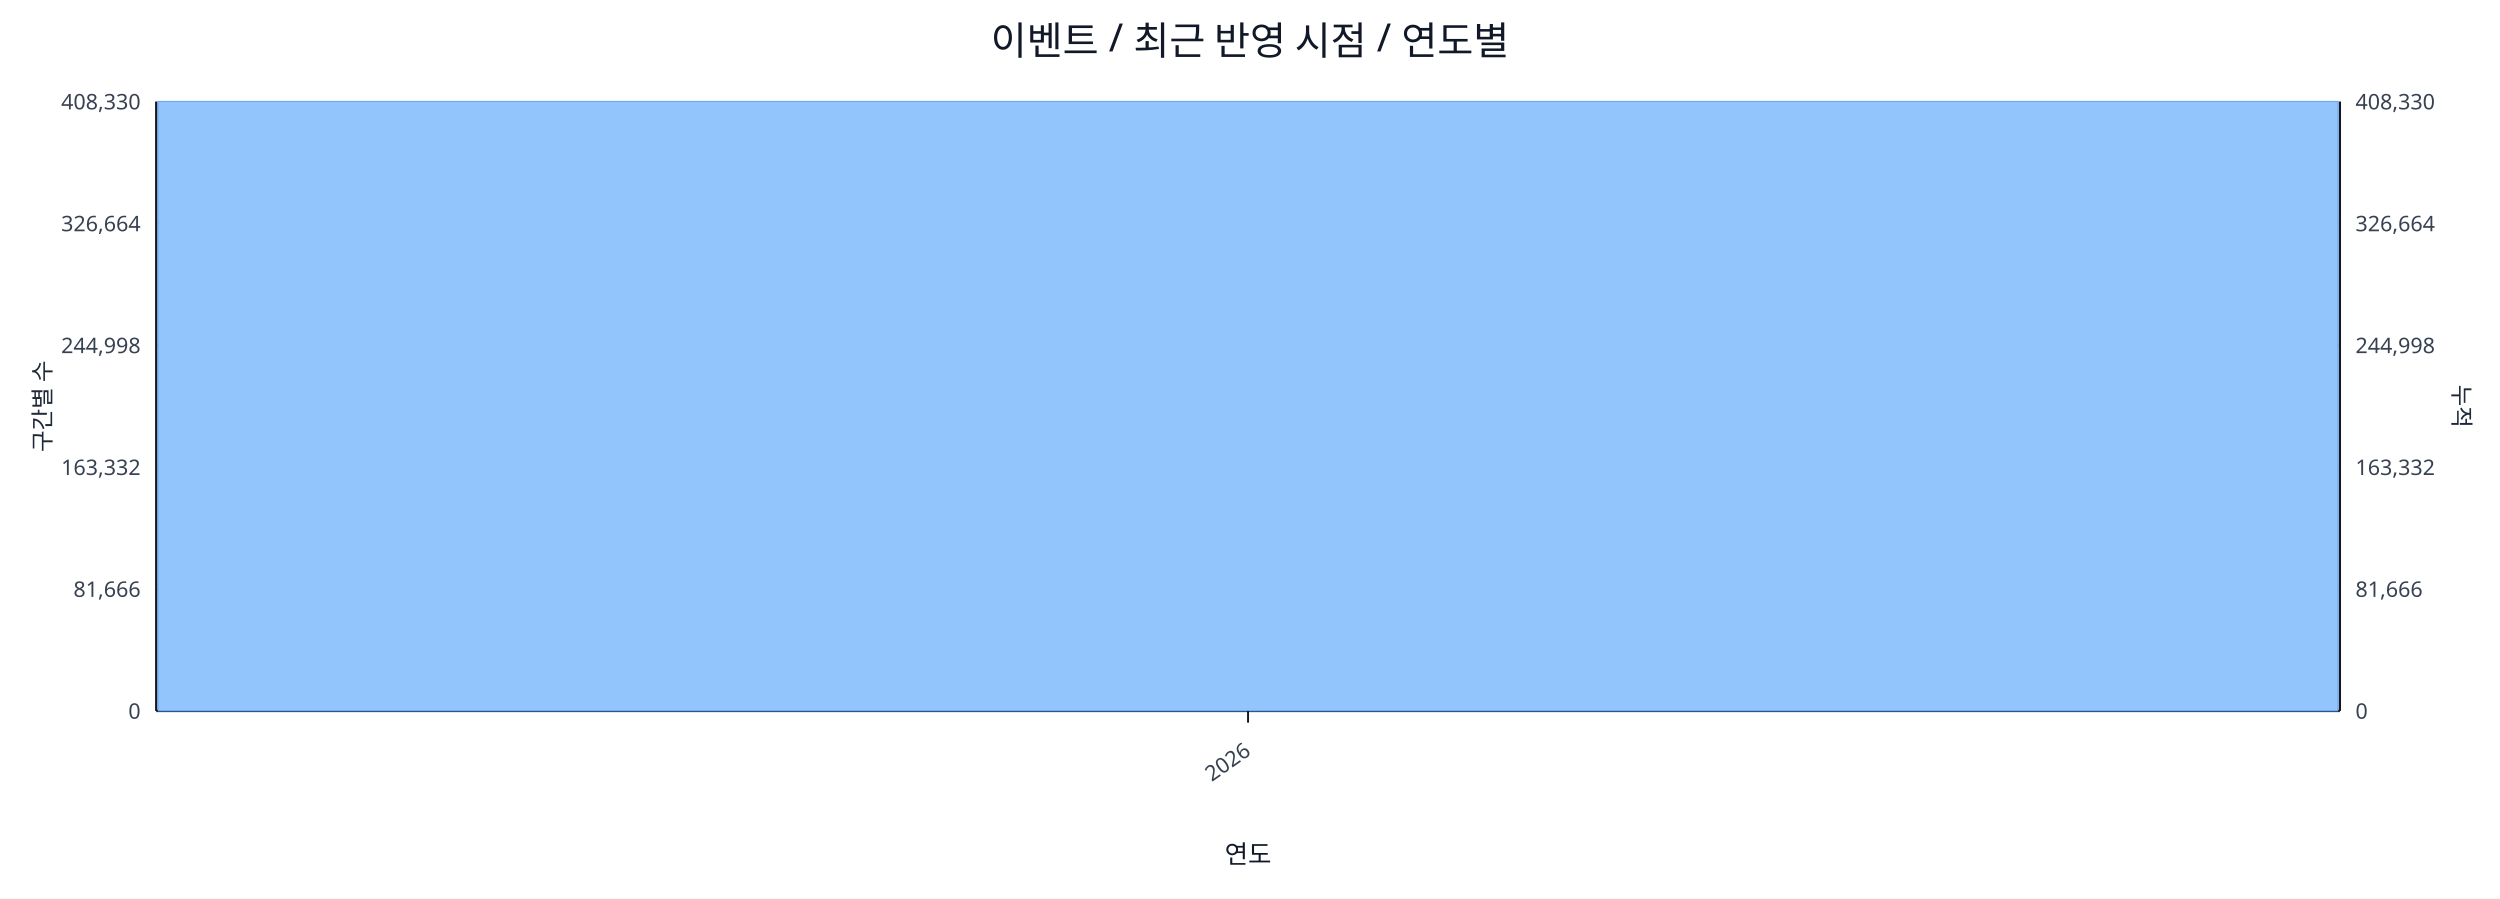
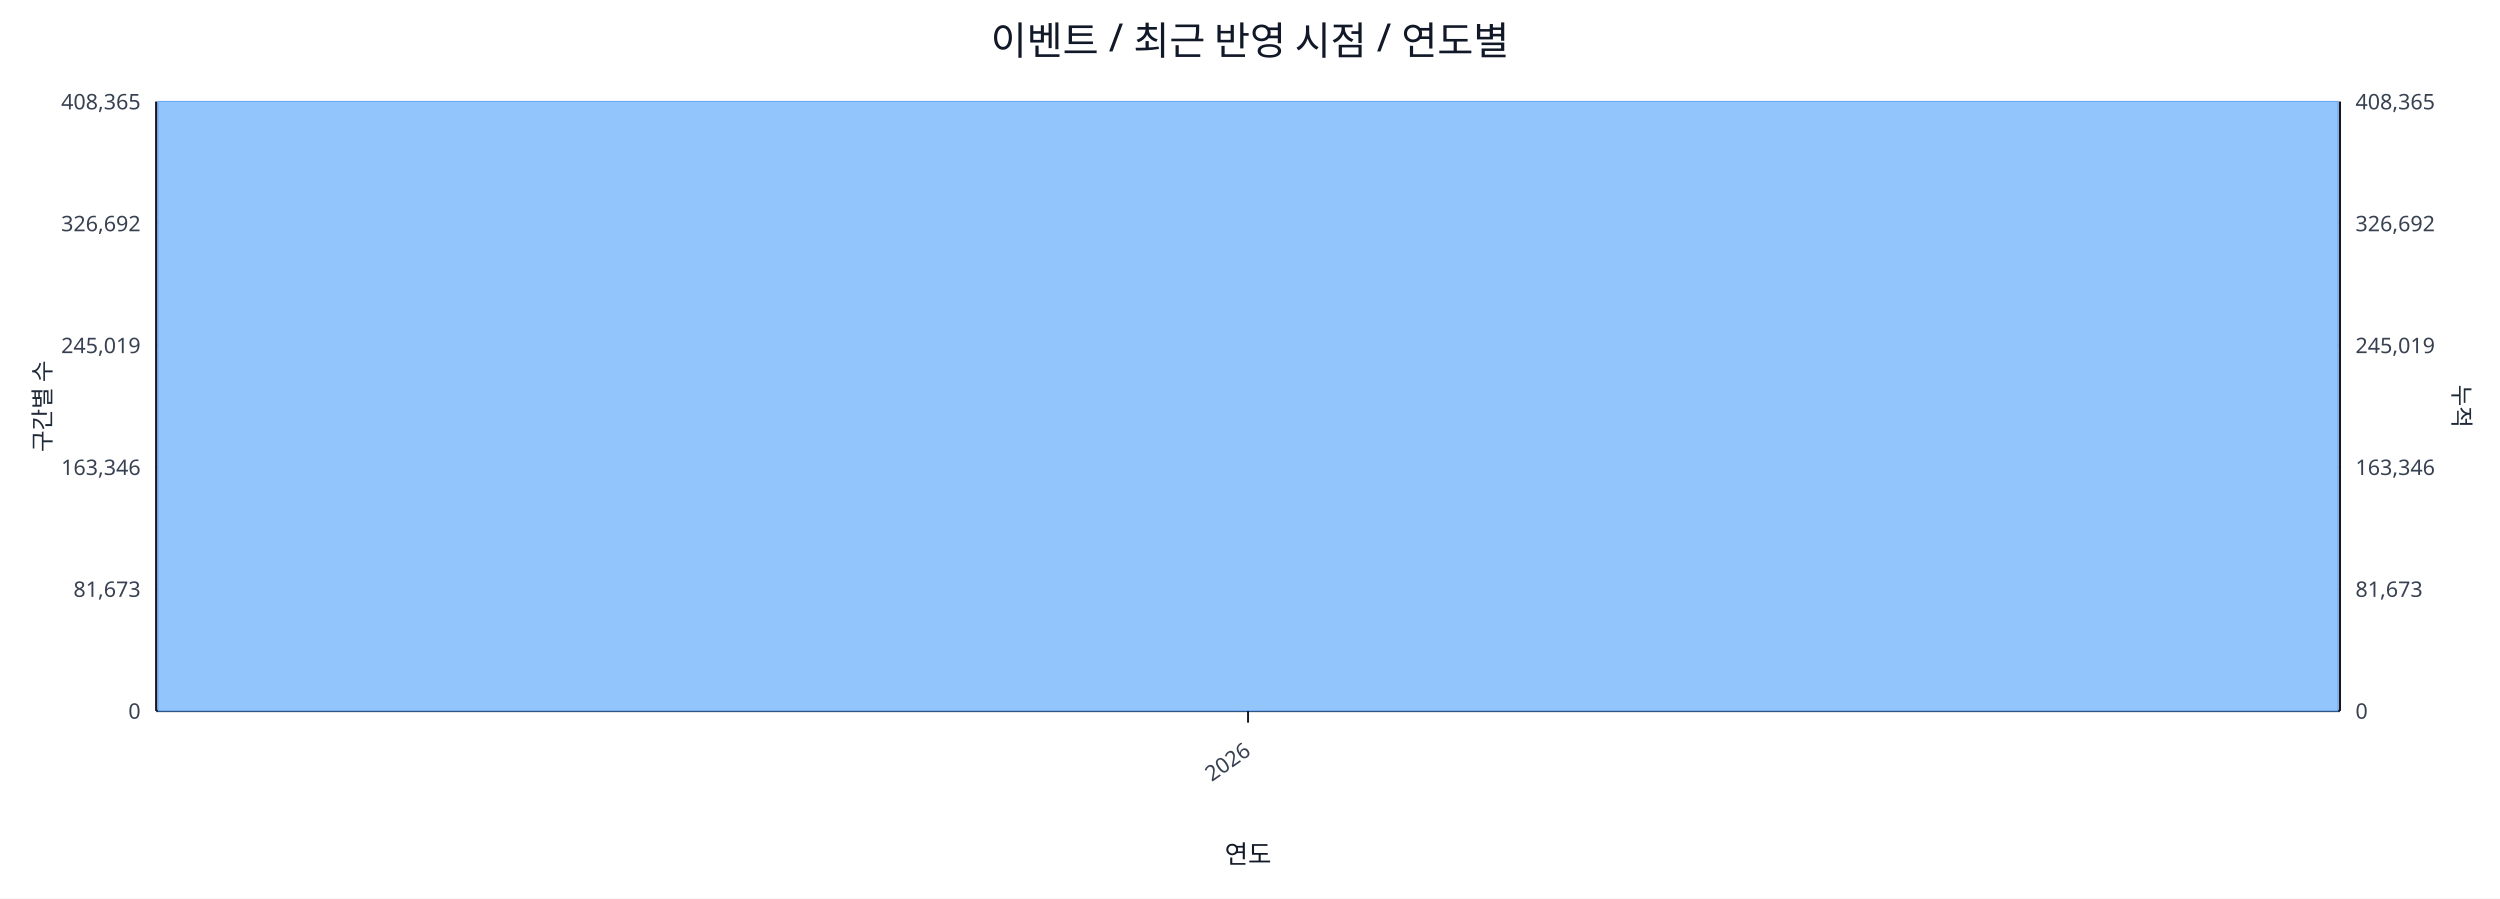
<svg xmlns="http://www.w3.org/2000/svg" width="1280" height="460" viewBox="0 0 1280 460">
  <rect x="0" y="0" width="100%" height="100%" fill="#ffffff" />
  <text x="640.0" y="28" font-size="20" text-anchor="middle" font-family="sans-serif" fill="#111827">이벤트 / 최근 반영 시점 / 연도별</text>
  <line x1="80.0" y1="52.0" x2="1198.0" y2="52.0" stroke="#e5e7eb" stroke-width="1" />
-   <text x="72.0" y="56.0" font-size="11" text-anchor="end" font-family="sans-serif" fill="#374151">408,330</text>
-   <text x="1206.0" y="56.0" font-size="11" text-anchor="start" font-family="sans-serif" fill="#374151">408,330</text>
+   <text x="72.0" y="56.0" font-size="11" text-anchor="end" font-family="sans-serif" fill="#374151">408,365</text>
+   <text x="1206.0" y="56.0" font-size="11" text-anchor="start" font-family="sans-serif" fill="#374151">408,365</text>
  <line x1="80.0" y1="114.4" x2="1198.0" y2="114.4" stroke="#e5e7eb" stroke-width="1" />
-   <text x="72.0" y="118.4" font-size="11" text-anchor="end" font-family="sans-serif" fill="#374151">326,664</text>
-   <text x="1206.0" y="118.4" font-size="11" text-anchor="start" font-family="sans-serif" fill="#374151">326,664</text>
+   <text x="72.0" y="118.4" font-size="11" text-anchor="end" font-family="sans-serif" fill="#374151">326,692</text>
+   <text x="1206.0" y="118.4" font-size="11" text-anchor="start" font-family="sans-serif" fill="#374151">326,692</text>
  <line x1="80.0" y1="176.8" x2="1198.0" y2="176.8" stroke="#e5e7eb" stroke-width="1" />
-   <text x="72.0" y="180.8" font-size="11" text-anchor="end" font-family="sans-serif" fill="#374151">244,998</text>
-   <text x="1206.0" y="180.8" font-size="11" text-anchor="start" font-family="sans-serif" fill="#374151">244,998</text>
+   <text x="72.0" y="180.8" font-size="11" text-anchor="end" font-family="sans-serif" fill="#374151">245,019</text>
+   <text x="1206.0" y="180.8" font-size="11" text-anchor="start" font-family="sans-serif" fill="#374151">245,019</text>
  <line x1="80.0" y1="239.2" x2="1198.0" y2="239.2" stroke="#e5e7eb" stroke-width="1" />
-   <text x="72.0" y="243.2" font-size="11" text-anchor="end" font-family="sans-serif" fill="#374151">163,332</text>
-   <text x="1206.0" y="243.2" font-size="11" text-anchor="start" font-family="sans-serif" fill="#374151">163,332</text>
+   <text x="72.0" y="243.2" font-size="11" text-anchor="end" font-family="sans-serif" fill="#374151">163,346</text>
+   <text x="1206.0" y="243.2" font-size="11" text-anchor="start" font-family="sans-serif" fill="#374151">163,346</text>
  <line x1="80.0" y1="301.6" x2="1198.0" y2="301.6" stroke="#e5e7eb" stroke-width="1" />
-   <text x="72.0" y="305.6" font-size="11" text-anchor="end" font-family="sans-serif" fill="#374151">81,666</text>
-   <text x="1206.0" y="305.6" font-size="11" text-anchor="start" font-family="sans-serif" fill="#374151">81,666</text>
+   <text x="72.0" y="305.6" font-size="11" text-anchor="end" font-family="sans-serif" fill="#374151">81,673</text>
+   <text x="1206.0" y="305.6" font-size="11" text-anchor="start" font-family="sans-serif" fill="#374151">81,673</text>
  <line x1="80.0" y1="364.0" x2="1198.0" y2="364.0" stroke="#e5e7eb" stroke-width="1" />
  <text x="72.0" y="368.0" font-size="11" text-anchor="end" font-family="sans-serif" fill="#374151">0</text>
  <text x="1206.0" y="368.0" font-size="11" text-anchor="start" font-family="sans-serif" fill="#374151">0</text>
  <line x1="80.0" y1="364.0" x2="1198.0" y2="364.0" stroke="#111827" stroke-width="1.2" />
  <line x1="80.0" y1="52.0" x2="80.0" y2="364.0" stroke="#111827" stroke-width="1.2" />
  <line x1="1198.0" y1="52.0" x2="1198.0" y2="364.0" stroke="#111827" stroke-width="1.2" />
  <rect x="81.0" y="52.0" width="1116.0" height="312.0" fill="#93c5fd" stroke="#60a5fa" stroke-width="0.5" />
  <polyline fill="none" stroke="#ef4444" stroke-width="2" points="639.0,52.0" />
  <line x1="639.0" y1="364.0" x2="639.0" y2="370.0" stroke="#111827" stroke-width="1" />
  <text x="641.0" y="386.0" font-size="11" text-anchor="end" transform="rotate(-35 641.0 386.0)" font-family="sans-serif" fill="#374151">2026</text>
  <text x="26" y="208.0" font-size="12" transform="rotate(-90 26 208.0)" text-anchor="middle" font-family="sans-serif" fill="#1f2937">구간별 수</text>
  <text x="1256.0" y="208.0" font-size="12" transform="rotate(90 1256.0 208.0)" text-anchor="middle" font-family="sans-serif" fill="#1f2937">누적</text>
  <text x="639.0" y="442.0" font-size="13" text-anchor="middle" font-family="sans-serif" fill="#111827">연도</text>
</svg>
